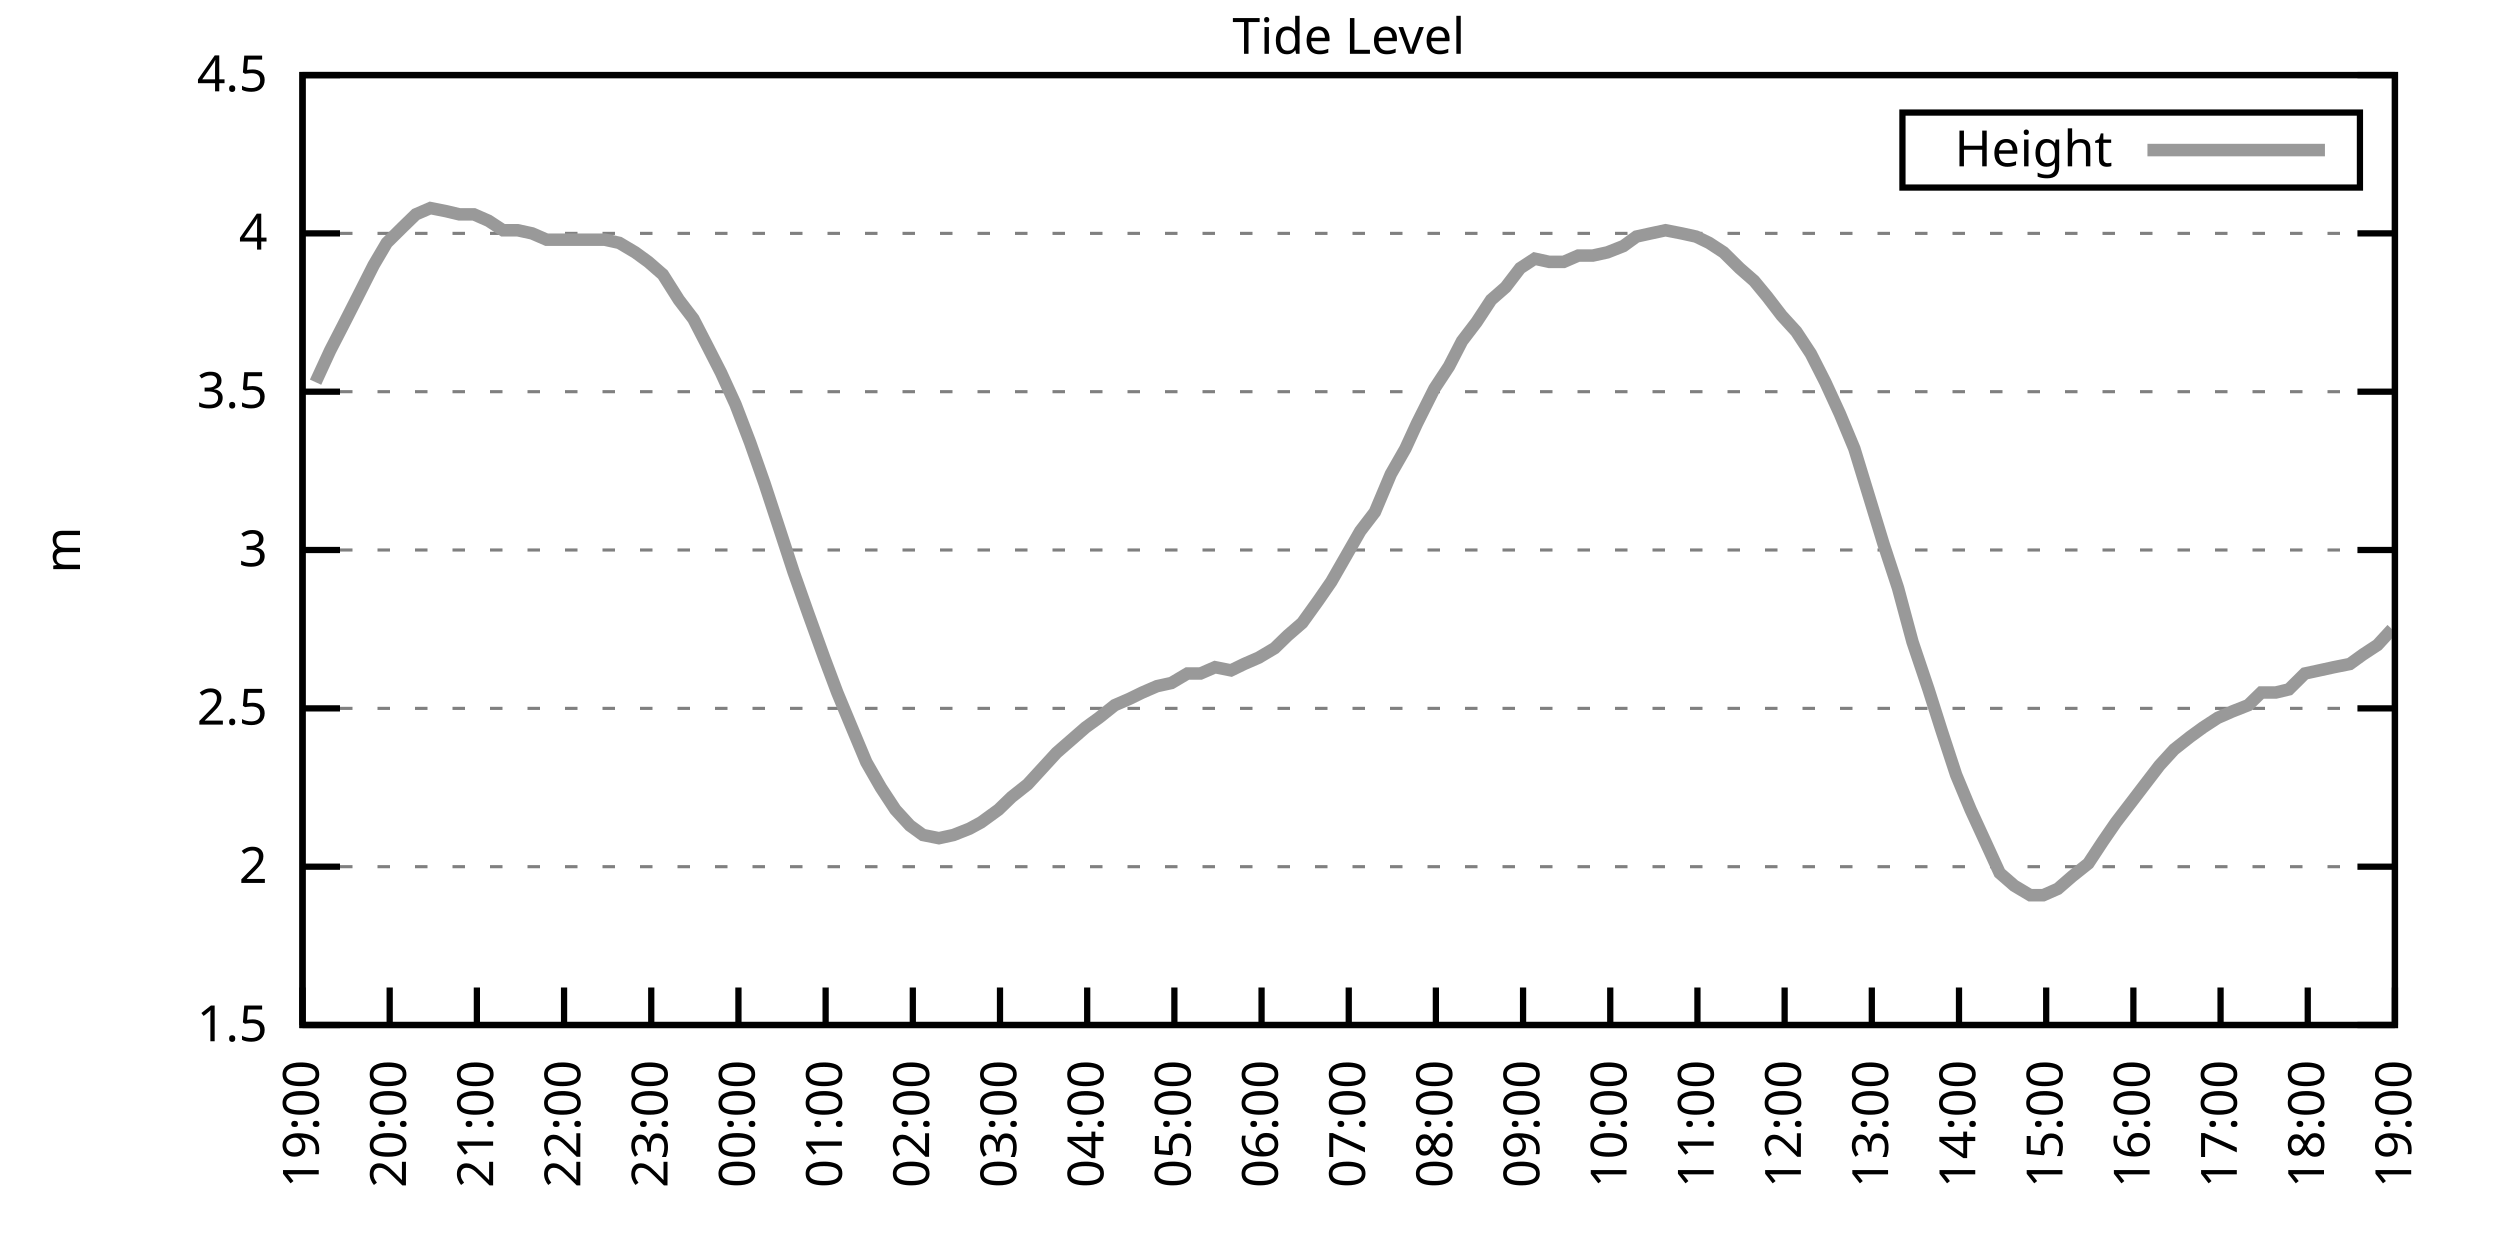
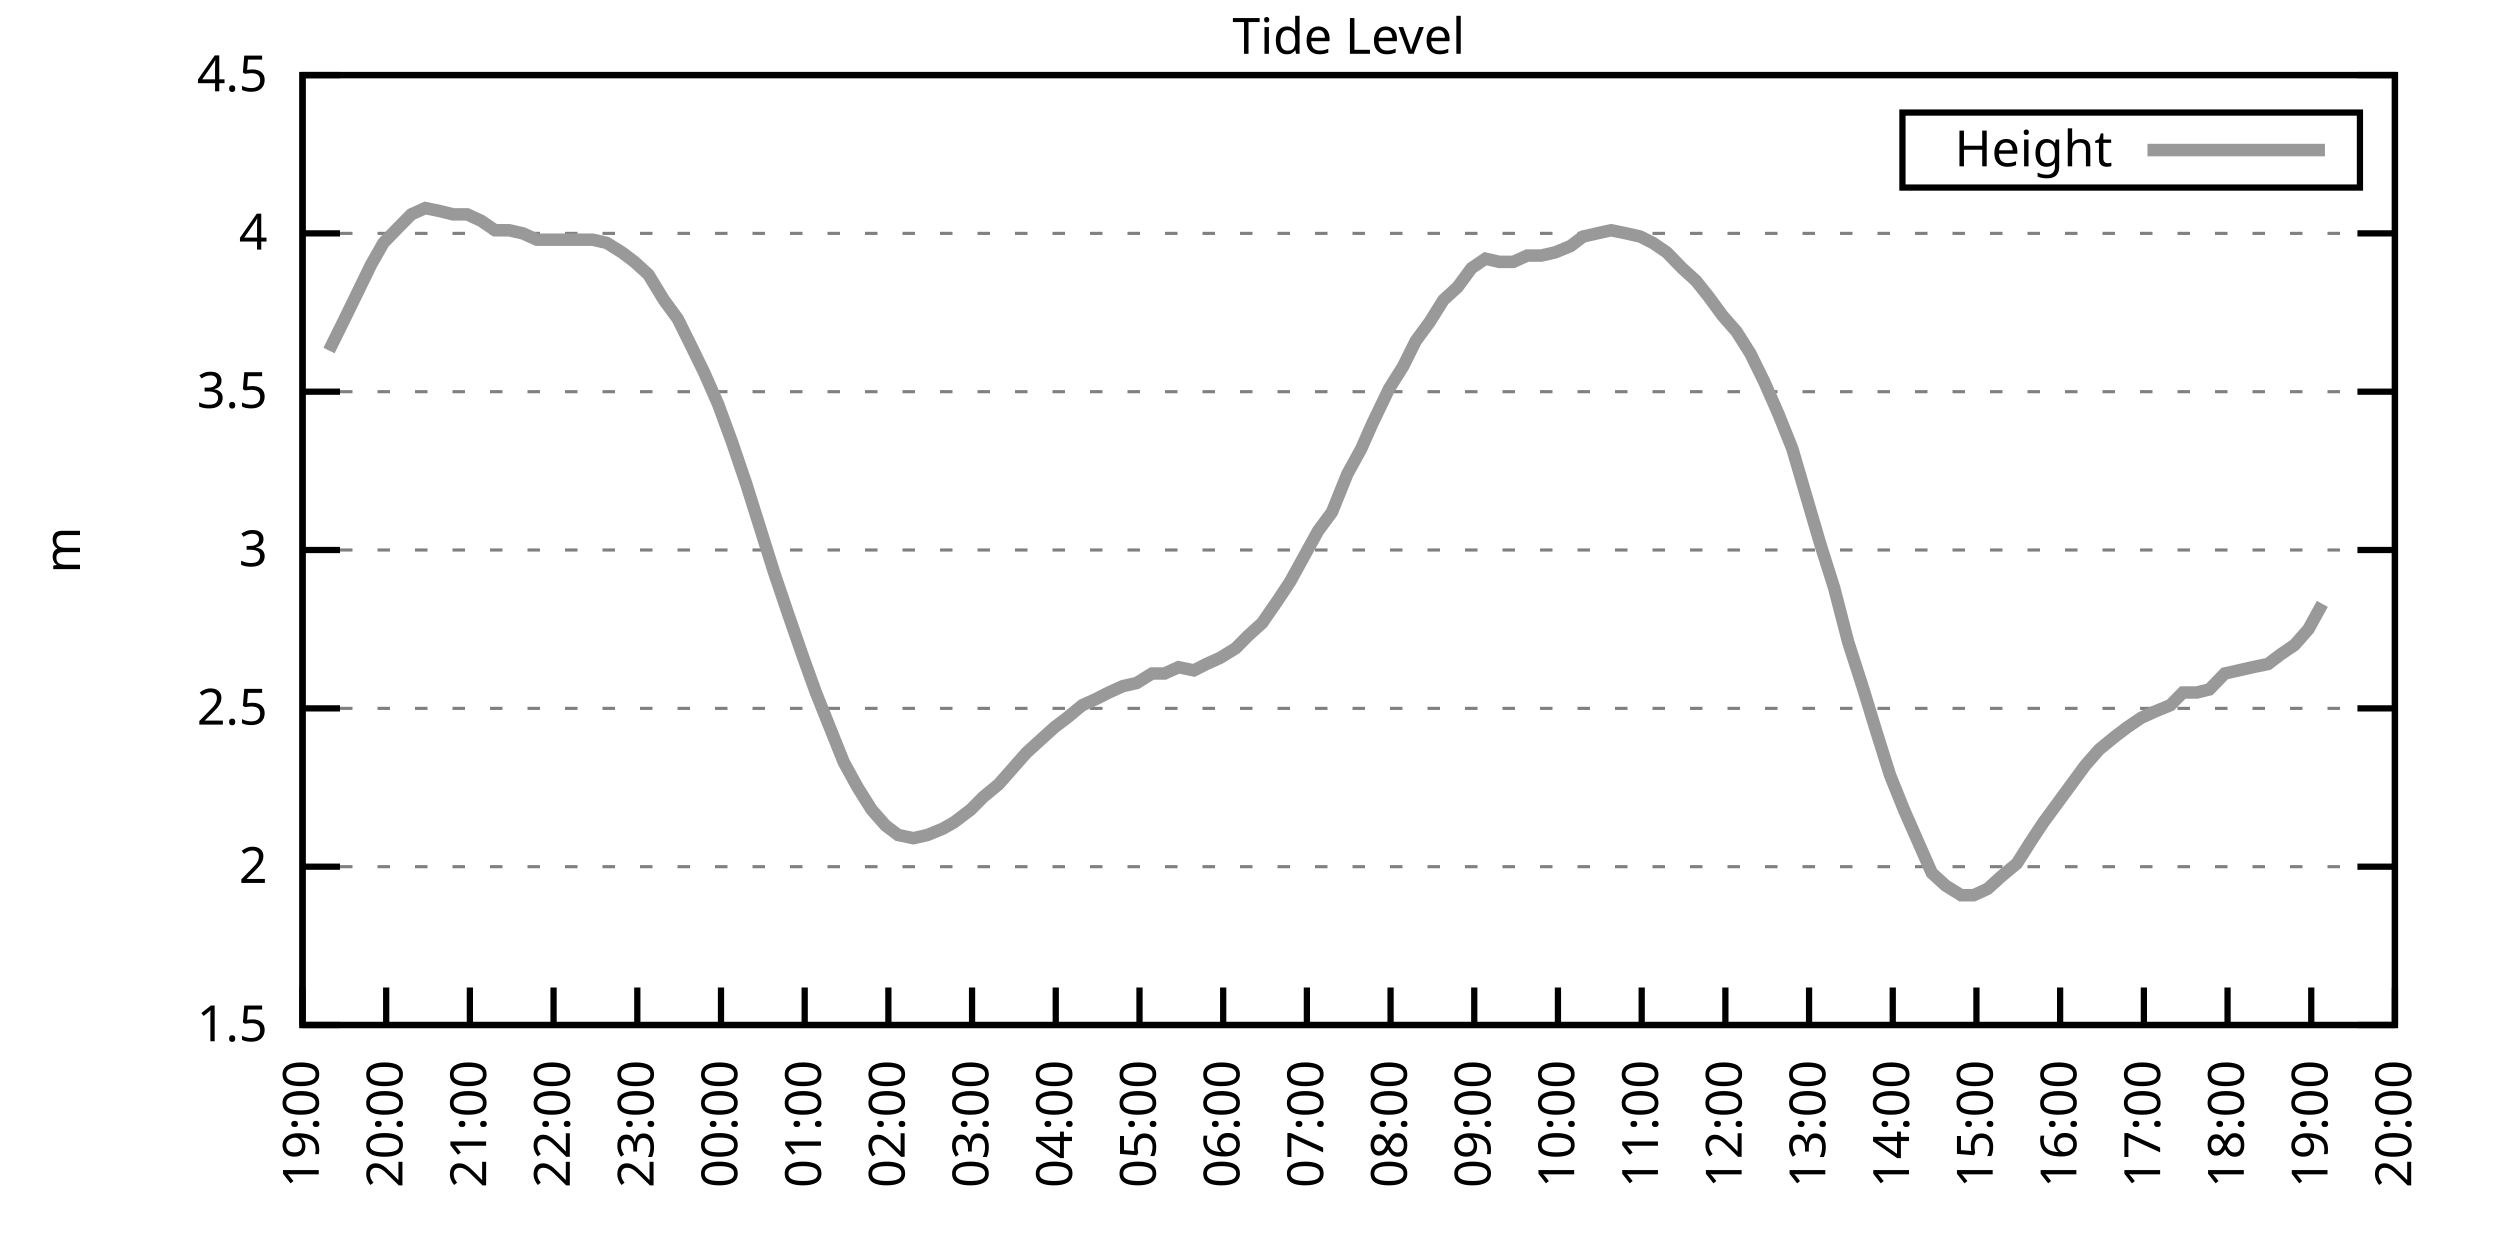
<svg xmlns="http://www.w3.org/2000/svg" xmlns:xlink="http://www.w3.org/1999/xlink" width="400" height="200" viewBox="0 0 400 200">
  <g id="gnuplot_canvas">
    <rect x="0" y="0" width="400" height="200" fill="none" />
    <defs>
      <circle id="gpDot" r="0.5" stroke-width="0.5" stroke="currentColor" />
      <path id="gpPt0" stroke-width="0.333" stroke="currentColor" d="M-1,0 h2 M0,-1 v2" />
      <path id="gpPt1" stroke-width="0.333" stroke="currentColor" d="M-1,-1 L1,1 M1,-1 L-1,1" />
      <path id="gpPt2" stroke-width="0.333" stroke="currentColor" d="M-1,0 L1,0 M0,-1 L0,1 M-1,-1 L1,1 M-1,1 L1,-1" />
      <rect id="gpPt3" stroke-width="0.333" stroke="currentColor" x="-1" y="-1" width="2" height="2" />
      <rect id="gpPt4" stroke-width="0.333" stroke="currentColor" fill="currentColor" x="-1" y="-1" width="2" height="2" />
      <circle id="gpPt5" stroke-width="0.333" stroke="currentColor" cx="0" cy="0" r="1" />
      <use xlink:href="#gpPt5" id="gpPt6" fill="currentColor" stroke="none" />
      <path id="gpPt7" stroke-width="0.333" stroke="currentColor" d="M0,-1.33 L-1.33,0.67 L1.33,0.67 z" />
      <use xlink:href="#gpPt7" id="gpPt8" fill="currentColor" stroke="none" />
      <use xlink:href="#gpPt7" id="gpPt9" stroke="currentColor" transform="rotate(180)" />
      <use xlink:href="#gpPt9" id="gpPt10" fill="currentColor" stroke="none" />
      <use xlink:href="#gpPt3" id="gpPt11" stroke="currentColor" transform="rotate(45)" />
      <use xlink:href="#gpPt11" id="gpPt12" fill="currentColor" stroke="none" />
      <path id="gpPt13" stroke-width="0.333" stroke="currentColor" d="M0,1.330 L1.265,0.411 L0.782,-1.067 L-0.782,-1.076 L-1.265,0.411 z" />
      <use xlink:href="#gpPt13" id="gpPt14" fill="currentColor" stroke="none" />
      <filter id="textbox" filterUnits="objectBoundingBox" x="0" y="0" height="1" width="1">
        <feFlood flood-color="white" flood-opacity="1" result="bgnd" />
        <feComposite in="SourceGraphic" in2="bgnd" operator="atop" />
      </filter>
      <filter id="greybox" filterUnits="objectBoundingBox" x="0" y="0" height="1" width="1">
        <feFlood flood-color="lightgrey" flood-opacity="1" result="grey" />
        <feComposite in="SourceGraphic" in2="grey" operator="atop" />
      </filter>
    </defs>
    <g fill="none" color="white" stroke="currentColor" stroke-width="1.00" stroke-linecap="butt" stroke-linejoin="miter">
</g>
    <g fill="none" color="black" stroke="currentColor" stroke-width="1.00" stroke-linecap="butt" stroke-linejoin="miter">
      <g stroke="none" shape-rendering="crispEdges">
        <polygon fill="rgb(255, 255, 255)" points="48.40,164.00 383.18,164.00 383.18,12.02 48.40,12.02 " />
      </g>
    </g>
    <g fill="none" color="black" stroke="currentColor" stroke-width="1.00" stroke-linecap="butt" stroke-linejoin="miter">
</g>
    <g fill="none" color="black" stroke="black" stroke-width="0.50" stroke-linecap="butt" stroke-linejoin="miter">
</g>
    <g fill="none" color="gray" stroke="currentColor" stroke-width="0.50" stroke-linecap="butt" stroke-linejoin="miter">
      <path stroke="gray" stroke-dasharray="2,4" class="gridline" d="M48.40,164.00 L383.19,164.00  " />
    </g>
    <g fill="none" color="gray" stroke="gray" stroke-width="1.00" stroke-linecap="butt" stroke-linejoin="miter">
</g>
    <g fill="none" color="black" stroke="currentColor" stroke-width="1.00" stroke-linecap="butt" stroke-linejoin="miter">
      <path stroke="black" d="M48.40,164.00 L54.40,164.00 M383.19,164.00 L377.19,164.00  " />
      <g transform="translate(42.80,166.60)" stroke="none" fill="black" font-family="Sans" font-size="8.00" text-anchor="end">
        <text>
          <tspan font-family="Sans"> 1.5</tspan>
        </text>
      </g>
    </g>
    <g fill="none" color="black" stroke="currentColor" stroke-width="1.00" stroke-linecap="butt" stroke-linejoin="miter">
</g>
    <g fill="none" color="black" stroke="black" stroke-width="0.50" stroke-linecap="butt" stroke-linejoin="miter">
</g>
    <g fill="none" color="gray" stroke="currentColor" stroke-width="0.50" stroke-linecap="butt" stroke-linejoin="miter">
      <path stroke="gray" stroke-dasharray="2,4" class="gridline" d="M48.40,138.67 L383.19,138.67  " />
    </g>
    <g fill="none" color="gray" stroke="gray" stroke-width="1.00" stroke-linecap="butt" stroke-linejoin="miter">
</g>
    <g fill="none" color="black" stroke="currentColor" stroke-width="1.00" stroke-linecap="butt" stroke-linejoin="miter">
      <path stroke="black" d="M48.40,138.67 L54.40,138.67 M383.19,138.67 L377.19,138.67  " />
      <g transform="translate(42.80,141.27)" stroke="none" fill="black" font-family="Sans" font-size="8.00" text-anchor="end">
        <text>
          <tspan font-family="Sans"> 2</tspan>
        </text>
      </g>
    </g>
    <g fill="none" color="black" stroke="currentColor" stroke-width="1.00" stroke-linecap="butt" stroke-linejoin="miter">
</g>
    <g fill="none" color="black" stroke="black" stroke-width="0.50" stroke-linecap="butt" stroke-linejoin="miter">
</g>
    <g fill="none" color="gray" stroke="currentColor" stroke-width="0.50" stroke-linecap="butt" stroke-linejoin="miter">
      <path stroke="gray" stroke-dasharray="2,4" class="gridline" d="M48.40,113.34 L383.19,113.34  " />
    </g>
    <g fill="none" color="gray" stroke="gray" stroke-width="1.00" stroke-linecap="butt" stroke-linejoin="miter">
</g>
    <g fill="none" color="black" stroke="currentColor" stroke-width="1.00" stroke-linecap="butt" stroke-linejoin="miter">
      <path stroke="black" d="M48.40,113.34 L54.40,113.34 M383.19,113.34 L377.19,113.34  " />
      <g transform="translate(42.80,115.94)" stroke="none" fill="black" font-family="Sans" font-size="8.00" text-anchor="end">
        <text>
          <tspan font-family="Sans"> 2.5</tspan>
        </text>
      </g>
    </g>
    <g fill="none" color="black" stroke="currentColor" stroke-width="1.00" stroke-linecap="butt" stroke-linejoin="miter">
</g>
    <g fill="none" color="black" stroke="black" stroke-width="0.50" stroke-linecap="butt" stroke-linejoin="miter">
</g>
    <g fill="none" color="gray" stroke="currentColor" stroke-width="0.50" stroke-linecap="butt" stroke-linejoin="miter">
      <path stroke="gray" stroke-dasharray="2,4" class="gridline" d="M48.40,88.00 L383.19,88.00  " />
    </g>
    <g fill="none" color="gray" stroke="gray" stroke-width="1.00" stroke-linecap="butt" stroke-linejoin="miter">
</g>
    <g fill="none" color="black" stroke="currentColor" stroke-width="1.00" stroke-linecap="butt" stroke-linejoin="miter">
      <path stroke="black" d="M48.40,88.00 L54.40,88.00 M383.19,88.00 L377.19,88.00  " />
      <g transform="translate(42.80,90.60)" stroke="none" fill="black" font-family="Sans" font-size="8.00" text-anchor="end">
        <text>
          <tspan font-family="Sans"> 3</tspan>
        </text>
      </g>
    </g>
    <g fill="none" color="black" stroke="currentColor" stroke-width="1.00" stroke-linecap="butt" stroke-linejoin="miter">
</g>
    <g fill="none" color="black" stroke="black" stroke-width="0.50" stroke-linecap="butt" stroke-linejoin="miter">
</g>
    <g fill="none" color="gray" stroke="currentColor" stroke-width="0.50" stroke-linecap="butt" stroke-linejoin="miter">
      <path stroke="gray" stroke-dasharray="2,4" class="gridline" d="M48.40,62.67 L383.19,62.67  " />
    </g>
    <g fill="none" color="gray" stroke="gray" stroke-width="1.00" stroke-linecap="butt" stroke-linejoin="miter">
</g>
    <g fill="none" color="black" stroke="currentColor" stroke-width="1.00" stroke-linecap="butt" stroke-linejoin="miter">
      <path stroke="black" d="M48.40,62.67 L54.40,62.67 M383.19,62.67 L377.19,62.67  " />
      <g transform="translate(42.80,65.27)" stroke="none" fill="black" font-family="Sans" font-size="8.00" text-anchor="end">
        <text>
          <tspan font-family="Sans"> 3.5</tspan>
        </text>
      </g>
    </g>
    <g fill="none" color="black" stroke="currentColor" stroke-width="1.00" stroke-linecap="butt" stroke-linejoin="miter">
</g>
    <g fill="none" color="black" stroke="black" stroke-width="0.50" stroke-linecap="butt" stroke-linejoin="miter">
</g>
    <g fill="none" color="gray" stroke="currentColor" stroke-width="0.50" stroke-linecap="butt" stroke-linejoin="miter">
      <path stroke="gray" stroke-dasharray="2,4" class="gridline" d="M48.40,37.34 L383.19,37.34  " />
    </g>
    <g fill="none" color="gray" stroke="gray" stroke-width="1.00" stroke-linecap="butt" stroke-linejoin="miter">
</g>
    <g fill="none" color="black" stroke="currentColor" stroke-width="1.00" stroke-linecap="butt" stroke-linejoin="miter">
      <path stroke="black" d="M48.40,37.34 L54.40,37.34 M383.19,37.34 L377.19,37.34  " />
      <g transform="translate(42.80,39.94)" stroke="none" fill="black" font-family="Sans" font-size="8.00" text-anchor="end">
        <text>
          <tspan font-family="Sans"> 4</tspan>
        </text>
      </g>
    </g>
    <g fill="none" color="black" stroke="currentColor" stroke-width="1.00" stroke-linecap="butt" stroke-linejoin="miter">
</g>
    <g fill="none" color="black" stroke="black" stroke-width="0.50" stroke-linecap="butt" stroke-linejoin="miter">
</g>
    <g fill="none" color="gray" stroke="currentColor" stroke-width="0.50" stroke-linecap="butt" stroke-linejoin="miter">
      <path stroke="gray" stroke-dasharray="2,4" class="gridline" d="M48.40,12.01 L383.19,12.01  " />
    </g>
    <g fill="none" color="gray" stroke="gray" stroke-width="1.00" stroke-linecap="butt" stroke-linejoin="miter">
</g>
    <g fill="none" color="black" stroke="currentColor" stroke-width="1.00" stroke-linecap="butt" stroke-linejoin="miter">
      <path stroke="black" d="M48.40,12.01 L54.40,12.01 M383.19,12.01 L377.19,12.01  " />
      <g transform="translate(42.80,14.61)" stroke="none" fill="black" font-family="Sans" font-size="8.00" text-anchor="end">
        <text>
          <tspan font-family="Sans"> 4.5</tspan>
        </text>
      </g>
    </g>
    <g fill="none" color="black" stroke="currentColor" stroke-width="1.00" stroke-linecap="butt" stroke-linejoin="miter">
      <path stroke="black" d="M48.40,164.00 L48.40,158.00  " />
      <g transform="translate(51.00,169.60) rotate(270.00)" stroke="none" fill="black" font-family="Sans" font-size="8.00" text-anchor="end">
        <text>
          <tspan font-family="Sans">19:00</tspan>
        </text>
      </g>
    </g>
    <g fill="none" color="black" stroke="currentColor" stroke-width="1.00" stroke-linecap="butt" stroke-linejoin="miter">
-       <path stroke="black" d="M62.35,164.00 L62.35,158.00  " />
-       <g transform="translate(64.95,169.60) rotate(270.00)" stroke="none" fill="black" font-family="Sans" font-size="8.00" text-anchor="end">
+       <path stroke="black" d="M61.79,164.00 L61.79,158.00  " />
+       <g transform="translate(64.39,169.60) rotate(270.00)" stroke="none" fill="black" font-family="Sans" font-size="8.00" text-anchor="end">
        <text>
          <tspan font-family="Sans">20:00</tspan>
        </text>
      </g>
    </g>
    <g fill="none" color="black" stroke="currentColor" stroke-width="1.00" stroke-linecap="butt" stroke-linejoin="miter">
-       <path stroke="black" d="M76.30,164.00 L76.30,158.00  " />
-       <g transform="translate(78.90,169.60) rotate(270.00)" stroke="none" fill="black" font-family="Sans" font-size="8.00" text-anchor="end">
+       <path stroke="black" d="M75.18,164.00 L75.18,158.00  " />
+       <g transform="translate(77.78,169.60) rotate(270.00)" stroke="none" fill="black" font-family="Sans" font-size="8.00" text-anchor="end">
        <text>
          <tspan font-family="Sans">21:00</tspan>
        </text>
      </g>
    </g>
    <g fill="none" color="black" stroke="currentColor" stroke-width="1.00" stroke-linecap="butt" stroke-linejoin="miter">
-       <path stroke="black" d="M90.25,164.00 L90.25,158.00  " />
-       <g transform="translate(92.85,169.60) rotate(270.00)" stroke="none" fill="black" font-family="Sans" font-size="8.00" text-anchor="end">
+       <path stroke="black" d="M88.57,164.00 L88.57,158.00  " />
+       <g transform="translate(91.17,169.60) rotate(270.00)" stroke="none" fill="black" font-family="Sans" font-size="8.00" text-anchor="end">
        <text>
          <tspan font-family="Sans">22:00</tspan>
        </text>
      </g>
    </g>
    <g fill="none" color="black" stroke="currentColor" stroke-width="1.00" stroke-linecap="butt" stroke-linejoin="miter">
-       <path stroke="black" d="M104.20,164.00 L104.20,158.00  " />
-       <g transform="translate(106.80,169.60) rotate(270.00)" stroke="none" fill="black" font-family="Sans" font-size="8.00" text-anchor="end">
+       <path stroke="black" d="M101.97,164.00 L101.97,158.00  " />
+       <g transform="translate(104.57,169.60) rotate(270.00)" stroke="none" fill="black" font-family="Sans" font-size="8.00" text-anchor="end">
        <text>
          <tspan font-family="Sans">23:00</tspan>
        </text>
      </g>
    </g>
    <g fill="none" color="black" stroke="currentColor" stroke-width="1.00" stroke-linecap="butt" stroke-linejoin="miter">
-       <path stroke="black" d="M118.15,164.00 L118.15,158.00  " />
-       <g transform="translate(120.75,169.60) rotate(270.00)" stroke="none" fill="black" font-family="Sans" font-size="8.00" text-anchor="end">
+       <path stroke="black" d="M115.36,164.00 L115.36,158.00  " />
+       <g transform="translate(117.96,169.60) rotate(270.00)" stroke="none" fill="black" font-family="Sans" font-size="8.00" text-anchor="end">
        <text>
          <tspan font-family="Sans">00:00</tspan>
        </text>
      </g>
    </g>
    <g fill="none" color="black" stroke="currentColor" stroke-width="1.00" stroke-linecap="butt" stroke-linejoin="miter">
-       <path stroke="black" d="M132.10,164.00 L132.10,158.00  " />
-       <g transform="translate(134.70,169.60) rotate(270.00)" stroke="none" fill="black" font-family="Sans" font-size="8.00" text-anchor="end">
+       <path stroke="black" d="M128.75,164.00 L128.75,158.00  " />
+       <g transform="translate(131.35,169.60) rotate(270.00)" stroke="none" fill="black" font-family="Sans" font-size="8.00" text-anchor="end">
        <text>
          <tspan font-family="Sans">01:00</tspan>
        </text>
      </g>
    </g>
    <g fill="none" color="black" stroke="currentColor" stroke-width="1.00" stroke-linecap="butt" stroke-linejoin="miter">
-       <path stroke="black" d="M146.05,164.00 L146.05,158.00  " />
-       <g transform="translate(148.65,169.60) rotate(270.00)" stroke="none" fill="black" font-family="Sans" font-size="8.00" text-anchor="end">
+       <path stroke="black" d="M142.14,164.00 L142.14,158.00  " />
+       <g transform="translate(144.74,169.60) rotate(270.00)" stroke="none" fill="black" font-family="Sans" font-size="8.00" text-anchor="end">
        <text>
          <tspan font-family="Sans">02:00</tspan>
        </text>
      </g>
    </g>
    <g fill="none" color="black" stroke="currentColor" stroke-width="1.00" stroke-linecap="butt" stroke-linejoin="miter">
-       <path stroke="black" d="M160.00,164.00 L160.00,158.00  " />
-       <g transform="translate(162.60,169.60) rotate(270.00)" stroke="none" fill="black" font-family="Sans" font-size="8.00" text-anchor="end">
+       <path stroke="black" d="M155.53,164.00 L155.53,158.00  " />
+       <g transform="translate(158.13,169.60) rotate(270.00)" stroke="none" fill="black" font-family="Sans" font-size="8.00" text-anchor="end">
        <text>
          <tspan font-family="Sans">03:00</tspan>
        </text>
      </g>
    </g>
    <g fill="none" color="black" stroke="currentColor" stroke-width="1.00" stroke-linecap="butt" stroke-linejoin="miter">
-       <path stroke="black" d="M173.95,164.00 L173.95,158.00  " />
-       <g transform="translate(176.55,169.60) rotate(270.00)" stroke="none" fill="black" font-family="Sans" font-size="8.00" text-anchor="end">
+       <path stroke="black" d="M168.92,164.00 L168.92,158.00  " />
+       <g transform="translate(171.52,169.60) rotate(270.00)" stroke="none" fill="black" font-family="Sans" font-size="8.00" text-anchor="end">
        <text>
          <tspan font-family="Sans">04:00</tspan>
        </text>
      </g>
    </g>
    <g fill="none" color="black" stroke="currentColor" stroke-width="1.00" stroke-linecap="butt" stroke-linejoin="miter">
-       <path stroke="black" d="M187.90,164.00 L187.90,158.00  " />
-       <g transform="translate(190.50,169.60) rotate(270.00)" stroke="none" fill="black" font-family="Sans" font-size="8.00" text-anchor="end">
+       <path stroke="black" d="M182.32,164.00 L182.32,158.00  " />
+       <g transform="translate(184.92,169.60) rotate(270.00)" stroke="none" fill="black" font-family="Sans" font-size="8.00" text-anchor="end">
        <text>
          <tspan font-family="Sans">05:00</tspan>
        </text>
      </g>
    </g>
    <g fill="none" color="black" stroke="currentColor" stroke-width="1.00" stroke-linecap="butt" stroke-linejoin="miter">
-       <path stroke="black" d="M201.85,164.00 L201.85,158.00  " />
-       <g transform="translate(204.45,169.60) rotate(270.00)" stroke="none" fill="black" font-family="Sans" font-size="8.00" text-anchor="end">
+       <path stroke="black" d="M195.71,164.00 L195.71,158.00  " />
+       <g transform="translate(198.31,169.60) rotate(270.00)" stroke="none" fill="black" font-family="Sans" font-size="8.00" text-anchor="end">
        <text>
          <tspan font-family="Sans">06:00</tspan>
        </text>
      </g>
    </g>
    <g fill="none" color="black" stroke="currentColor" stroke-width="1.00" stroke-linecap="butt" stroke-linejoin="miter">
-       <path stroke="black" d="M215.80,164.00 L215.80,158.00  " />
-       <g transform="translate(218.40,169.60) rotate(270.00)" stroke="none" fill="black" font-family="Sans" font-size="8.00" text-anchor="end">
+       <path stroke="black" d="M209.10,164.00 L209.10,158.00  " />
+       <g transform="translate(211.70,169.60) rotate(270.00)" stroke="none" fill="black" font-family="Sans" font-size="8.00" text-anchor="end">
        <text>
          <tspan font-family="Sans">07:00</tspan>
        </text>
      </g>
    </g>
    <g fill="none" color="black" stroke="currentColor" stroke-width="1.00" stroke-linecap="butt" stroke-linejoin="miter">
-       <path stroke="black" d="M229.74,164.00 L229.74,158.00  " />
-       <g transform="translate(232.34,169.60) rotate(270.00)" stroke="none" fill="black" font-family="Sans" font-size="8.00" text-anchor="end">
+       <path stroke="black" d="M222.49,164.00 L222.49,158.00  " />
+       <g transform="translate(225.09,169.60) rotate(270.00)" stroke="none" fill="black" font-family="Sans" font-size="8.00" text-anchor="end">
        <text>
          <tspan font-family="Sans">08:00</tspan>
        </text>
      </g>
    </g>
    <g fill="none" color="black" stroke="currentColor" stroke-width="1.00" stroke-linecap="butt" stroke-linejoin="miter">
-       <path stroke="black" d="M243.69,164.00 L243.69,158.00  " />
-       <g transform="translate(246.29,169.60) rotate(270.00)" stroke="none" fill="black" font-family="Sans" font-size="8.00" text-anchor="end">
+       <path stroke="black" d="M235.88,164.00 L235.88,158.00  " />
+       <g transform="translate(238.48,169.60) rotate(270.00)" stroke="none" fill="black" font-family="Sans" font-size="8.00" text-anchor="end">
        <text>
          <tspan font-family="Sans">09:00</tspan>
        </text>
      </g>
    </g>
    <g fill="none" color="black" stroke="currentColor" stroke-width="1.00" stroke-linecap="butt" stroke-linejoin="miter">
-       <path stroke="black" d="M257.64,164.00 L257.64,158.00  " />
-       <g transform="translate(260.24,169.60) rotate(270.00)" stroke="none" fill="black" font-family="Sans" font-size="8.00" text-anchor="end">
+       <path stroke="black" d="M249.27,164.00 L249.27,158.00  " />
+       <g transform="translate(251.87,169.60) rotate(270.00)" stroke="none" fill="black" font-family="Sans" font-size="8.00" text-anchor="end">
        <text>
          <tspan font-family="Sans">10:00</tspan>
        </text>
      </g>
    </g>
    <g fill="none" color="black" stroke="currentColor" stroke-width="1.00" stroke-linecap="butt" stroke-linejoin="miter">
-       <path stroke="black" d="M271.59,164.00 L271.59,158.00  " />
-       <g transform="translate(274.19,169.60) rotate(270.00)" stroke="none" fill="black" font-family="Sans" font-size="8.00" text-anchor="end">
+       <path stroke="black" d="M262.67,164.00 L262.67,158.00  " />
+       <g transform="translate(265.27,169.60) rotate(270.00)" stroke="none" fill="black" font-family="Sans" font-size="8.00" text-anchor="end">
        <text>
          <tspan font-family="Sans">11:00</tspan>
        </text>
      </g>
    </g>
    <g fill="none" color="black" stroke="currentColor" stroke-width="1.00" stroke-linecap="butt" stroke-linejoin="miter">
-       <path stroke="black" d="M285.54,164.00 L285.54,158.00  " />
-       <g transform="translate(288.14,169.60) rotate(270.00)" stroke="none" fill="black" font-family="Sans" font-size="8.00" text-anchor="end">
+       <path stroke="black" d="M276.06,164.00 L276.06,158.00  " />
+       <g transform="translate(278.66,169.60) rotate(270.00)" stroke="none" fill="black" font-family="Sans" font-size="8.00" text-anchor="end">
        <text>
          <tspan font-family="Sans">12:00</tspan>
        </text>
      </g>
    </g>
    <g fill="none" color="black" stroke="currentColor" stroke-width="1.00" stroke-linecap="butt" stroke-linejoin="miter">
-       <path stroke="black" d="M299.49,164.00 L299.49,158.00  " />
-       <g transform="translate(302.09,169.60) rotate(270.00)" stroke="none" fill="black" font-family="Sans" font-size="8.00" text-anchor="end">
+       <path stroke="black" d="M289.45,164.00 L289.45,158.00  " />
+       <g transform="translate(292.05,169.60) rotate(270.00)" stroke="none" fill="black" font-family="Sans" font-size="8.00" text-anchor="end">
        <text>
          <tspan font-family="Sans">13:00</tspan>
        </text>
      </g>
    </g>
    <g fill="none" color="black" stroke="currentColor" stroke-width="1.00" stroke-linecap="butt" stroke-linejoin="miter">
-       <path stroke="black" d="M313.44,164.00 L313.44,158.00  " />
-       <g transform="translate(316.04,169.60) rotate(270.00)" stroke="none" fill="black" font-family="Sans" font-size="8.00" text-anchor="end">
+       <path stroke="black" d="M302.84,164.00 L302.84,158.00  " />
+       <g transform="translate(305.44,169.60) rotate(270.00)" stroke="none" fill="black" font-family="Sans" font-size="8.00" text-anchor="end">
        <text>
          <tspan font-family="Sans">14:00</tspan>
        </text>
      </g>
    </g>
    <g fill="none" color="black" stroke="currentColor" stroke-width="1.00" stroke-linecap="butt" stroke-linejoin="miter">
-       <path stroke="black" d="M327.39,164.00 L327.39,158.00  " />
-       <g transform="translate(329.99,169.60) rotate(270.00)" stroke="none" fill="black" font-family="Sans" font-size="8.00" text-anchor="end">
+       <path stroke="black" d="M316.23,164.00 L316.23,158.00  " />
+       <g transform="translate(318.83,169.60) rotate(270.00)" stroke="none" fill="black" font-family="Sans" font-size="8.00" text-anchor="end">
        <text>
          <tspan font-family="Sans">15:00</tspan>
        </text>
      </g>
    </g>
    <g fill="none" color="black" stroke="currentColor" stroke-width="1.00" stroke-linecap="butt" stroke-linejoin="miter">
-       <path stroke="black" d="M341.34,164.00 L341.34,158.00  " />
-       <g transform="translate(343.94,169.60) rotate(270.00)" stroke="none" fill="black" font-family="Sans" font-size="8.00" text-anchor="end">
+       <path stroke="black" d="M329.62,164.00 L329.62,158.00  " />
+       <g transform="translate(332.22,169.60) rotate(270.00)" stroke="none" fill="black" font-family="Sans" font-size="8.00" text-anchor="end">
        <text>
          <tspan font-family="Sans">16:00</tspan>
        </text>
      </g>
    </g>
    <g fill="none" color="black" stroke="currentColor" stroke-width="1.00" stroke-linecap="butt" stroke-linejoin="miter">
-       <path stroke="black" d="M355.29,164.00 L355.29,158.00  " />
-       <g transform="translate(357.89,169.60) rotate(270.00)" stroke="none" fill="black" font-family="Sans" font-size="8.00" text-anchor="end">
+       <path stroke="black" d="M343.02,164.00 L343.02,158.00  " />
+       <g transform="translate(345.62,169.60) rotate(270.00)" stroke="none" fill="black" font-family="Sans" font-size="8.00" text-anchor="end">
        <text>
          <tspan font-family="Sans">17:00</tspan>
        </text>
      </g>
    </g>
    <g fill="none" color="black" stroke="currentColor" stroke-width="1.00" stroke-linecap="butt" stroke-linejoin="miter">
-       <path stroke="black" d="M369.24,164.00 L369.24,158.00  " />
-       <g transform="translate(371.84,169.60) rotate(270.00)" stroke="none" fill="black" font-family="Sans" font-size="8.00" text-anchor="end">
+       <path stroke="black" d="M356.41,164.00 L356.41,158.00  " />
+       <g transform="translate(359.01,169.60) rotate(270.00)" stroke="none" fill="black" font-family="Sans" font-size="8.00" text-anchor="end">
        <text>
          <tspan font-family="Sans">18:00</tspan>
+         </text>
+       </g>
+     </g>
+     <g fill="none" color="black" stroke="currentColor" stroke-width="1.00" stroke-linecap="butt" stroke-linejoin="miter">
+       <path stroke="black" d="M369.80,164.00 L369.80,158.00  " />
+       <g transform="translate(372.40,169.60) rotate(270.00)" stroke="none" fill="black" font-family="Sans" font-size="8.00" text-anchor="end">
+         <text>
+           <tspan font-family="Sans">19:00</tspan>
        </text>
      </g>
    </g>
    <g fill="none" color="black" stroke="currentColor" stroke-width="1.00" stroke-linecap="butt" stroke-linejoin="miter">
      <path stroke="black" d="M383.19,164.00 L383.19,158.00  " />
      <g transform="translate(385.79,169.60) rotate(270.00)" stroke="none" fill="black" font-family="Sans" font-size="8.00" text-anchor="end">
        <text>
-           <tspan font-family="Sans">19:00</tspan>
+           <tspan font-family="Sans">20:00</tspan>
        </text>
      </g>
    </g>
    <g fill="none" color="black" stroke="currentColor" stroke-width="1.00" stroke-linecap="butt" stroke-linejoin="miter">
</g>
    <g fill="none" color="black" stroke="currentColor" stroke-width="1.00" stroke-linecap="butt" stroke-linejoin="miter">
      <path stroke="black" d="M48.40,12.01 L48.40,164.00 L383.19,164.00 L383.19,12.01 L48.40,12.01 Z  " />
    </g>
    <g fill="none" color="black" stroke="currentColor" stroke-width="1.00" stroke-linecap="butt" stroke-linejoin="miter">
</g>
    <g fill="none" color="black" stroke="currentColor" stroke-width="1.00" stroke-linecap="butt" stroke-linejoin="miter">
      <path stroke="black" d="M304.39,30.01 L304.39,18.01 L377.59,18.01 L377.59,30.01 L304.39,30.01 Z  " />
    </g>
    <g id="Tide_level_plot_1">
      <g fill="none" color="white" stroke="black" stroke-width="2.00" stroke-linecap="butt" stroke-linejoin="miter">
</g>
      <g fill="none" color="black" stroke="currentColor" stroke-width="2.00" stroke-linecap="butt" stroke-linejoin="miter">
        <g transform="translate(337.99,26.61)" stroke="none" fill="black" font-family="Sans" font-size="8.00" text-anchor="end">
          <text>
            <tspan font-family="Sans">Height</tspan>
          </text>
        </g>
      </g>
      <g fill="none" color="black" stroke="currentColor" stroke-width="2.00" stroke-linecap="butt" stroke-linejoin="miter">
-         <path stroke="rgb(153, 153, 153)" d="M343.59,24.01 L371.99,24.01 M50.49,61.15 L52.82,56.09 L54.91,52.03 L57.23,47.47 L59.79,42.41 L61.88,38.86   L64.44,36.33 L66.53,34.30 L68.86,33.29 L71.42,33.80 L73.51,34.30 L75.83,34.30 L78.16,35.32 L80.48,36.84   L82.81,36.84 L85.13,37.34 L87.46,38.35 L89.78,38.35 L91.88,38.35 L94.43,38.35 L96.76,38.35 L99.08,38.86   L101.64,40.38 L103.73,41.90 L106.06,43.93 L108.62,47.98 L110.94,51.02 L113.03,55.07 L115.36,59.63 L117.68,64.70   L120.01,70.78 L122.33,77.37 L124.66,84.46 L126.98,91.55 L129.31,98.14 L131.87,105.23 L133.96,110.80 L136.28,116.38   L138.61,121.95 L140.93,126.00 L143.26,129.55 L145.58,132.08 L147.67,133.60 L150.23,134.11 L152.56,133.60 L155.11,132.59   L156.97,131.58 L159.76,129.55 L161.86,127.52 L164.41,125.50 L166.74,122.96 L169.06,120.43 L171.39,118.40 L173.71,116.38   L175.81,114.86 L178.36,112.83 L180.69,111.82 L182.78,110.80 L185.11,109.79 L187.43,109.28 L189.99,107.76 L192.08,107.76   L194.41,106.75 L196.96,107.26 L199.06,106.24 L201.38,105.23 L203.94,103.71 L206.03,101.68 L208.36,99.66 L210.91,96.11   L213.01,93.07 L215.33,89.02 L217.65,84.97 L219.98,81.93 L222.54,75.85 L224.86,71.79 L226.72,67.74 L229.51,62.17   L231.84,58.62 L233.93,54.57 L236.25,51.53 L238.58,47.98 L240.90,45.95 L243.23,42.91 L245.55,41.39 L247.88,41.90   L250.20,41.90 L252.53,40.89 L254.85,40.89 L257.18,40.38 L259.74,39.37 L261.83,37.85 L264.15,37.34 L266.48,36.84   L269.04,37.34 L271.36,37.85 L273.45,38.86 L275.78,40.38 L278.34,42.91 L280.66,44.94 L282.75,47.47 L285.08,50.51   L287.40,53.05 L289.73,56.59 L292.05,61.15 L294.38,66.22 L296.70,71.79 L299.03,79.39 L301.35,86.99 L303.68,94.08   L306.00,102.70 L308.56,110.30 L310.65,116.88 L312.98,123.98 L315.30,129.55 L317.63,134.62 L319.95,139.68 L322.28,141.71   L324.83,143.23 L326.93,143.23 L329.25,142.21 L331.58,140.19 L334.13,138.16 L336.46,134.62 L338.55,131.58 L340.88,128.54   L343.20,125.50 L345.53,122.46 L347.85,119.92 L350.41,117.90 L352.50,116.38 L354.83,114.86 L357.15,113.84 L359.71,112.83   L361.80,110.80 L364.13,110.80 L366.22,110.30 L368.78,107.76 L371.10,107.26 L373.43,106.75 L375.98,106.24 L378.08,104.72   L380.40,103.20 L382.73,100.67  " />
+         <path stroke="rgb(153, 153, 153)" d="M343.59,24.01 L371.99,24.01 M52.64,56.09 L54.65,52.03 L56.88,47.47 L59.34,42.41 L61.35,38.86 L63.80,36.33   L65.81,34.30 L68.04,33.29 L70.50,33.80 L72.50,34.30 L74.74,34.30 L76.97,35.32 L79.20,36.84 L81.43,36.84   L83.66,37.34 L85.90,38.35 L88.13,38.35 L90.14,38.35 L92.59,38.35 L94.82,38.35 L97.06,38.86 L99.51,40.38   L101.52,41.90 L103.75,43.93 L106.21,47.98 L108.44,51.02 L110.45,55.07 L112.68,59.63 L114.91,64.70 L117.14,70.78   L119.38,77.37 L121.61,84.46 L123.84,91.55 L126.07,98.14 L128.53,105.23 L130.54,110.80 L132.77,116.38 L135.00,121.95   L137.23,126.00 L139.46,129.55 L141.69,132.08 L143.70,133.60 L146.16,134.11 L148.39,133.60 L150.85,132.59 L152.63,131.58   L155.31,129.55 L157.32,127.52 L159.77,125.50 L162.01,122.96 L164.24,120.43 L166.47,118.40 L168.70,116.38 L170.71,114.86   L173.17,112.83 L175.40,111.82 L177.41,110.80 L179.64,109.79 L181.87,109.28 L184.32,107.76 L186.33,107.76 L188.57,106.75   L191.02,107.26 L193.03,106.24 L195.26,105.23 L197.72,103.71 L199.73,101.68 L201.96,99.66 L204.41,96.11 L206.42,93.07   L208.65,89.02 L210.88,84.97 L213.12,81.93 L215.57,75.85 L217.80,71.79 L219.59,67.74 L222.27,62.17 L224.50,58.62   L226.51,54.57 L228.74,51.53 L230.97,47.98 L233.20,45.95 L235.44,42.91 L237.67,41.39 L239.90,41.90 L242.13,41.90   L244.36,40.89 L246.60,40.89 L248.83,40.38 L251.28,39.37 L253.29,37.85 L255.52,37.34 L257.76,36.84 L260.21,37.34   L262.44,37.85 L264.45,38.86 L266.68,40.38 L269.14,42.91 L271.37,44.94 L273.38,47.47 L275.61,50.51 L277.84,53.05   L280.07,56.59 L282.31,61.15 L284.54,66.22 L286.77,71.79 L289.00,79.39 L291.23,86.99 L293.47,94.08 L295.70,102.70   L298.15,110.30 L300.16,116.88 L302.39,123.98 L304.63,129.55 L306.86,134.62 L309.09,139.68 L311.32,141.71 L313.78,143.23   L315.79,143.23 L318.02,142.21 L320.25,140.19 L322.70,138.16 L324.94,134.62 L326.95,131.58 L329.18,128.54 L331.41,125.50   L333.64,122.46 L335.87,119.92 L338.33,117.90 L340.34,116.38 L342.57,114.86 L344.80,113.84 L347.26,112.83 L349.26,110.80   L351.50,110.80 L353.51,110.30 L355.96,107.76 L358.19,107.26 L360.42,106.75 L362.88,106.24 L364.89,104.72 L367.12,103.20   L369.35,100.67 L371.58,96.62  " />
      </g>
    </g>
    <g fill="none" color="black" stroke="currentColor" stroke-width="2.00" stroke-linecap="butt" stroke-linejoin="miter">
</g>
    <g fill="none" color="black" stroke="black" stroke-width="1.00" stroke-linecap="butt" stroke-linejoin="miter">
</g>
    <g fill="none" color="black" stroke="currentColor" stroke-width="1.00" stroke-linecap="butt" stroke-linejoin="miter">
      <path stroke="black" d="M48.40,12.01 L48.40,164.00 L383.19,164.00 L383.19,12.01 L48.40,12.01 Z  " />
      <g transform="translate(12.80,88.01) rotate(270.00)" stroke="none" fill="black" font-family="Sans" font-size="8.00" text-anchor="middle">
        <text>
          <tspan font-family="Sans">m</tspan>
        </text>
      </g>
    </g>
    <g fill="none" color="black" stroke="currentColor" stroke-width="1.00" stroke-linecap="butt" stroke-linejoin="miter">
</g>
    <g fill="none" color="black" stroke="currentColor" stroke-width="1.00" stroke-linecap="butt" stroke-linejoin="miter">
      <g transform="translate(215.79,8.61)" stroke="none" fill="black" font-family="Sans" font-size="8.00" text-anchor="middle">
        <text>
          <tspan font-family="Sans">Tide Level</tspan>
        </text>
      </g>
    </g>
    <g fill="none" color="black" stroke="currentColor" stroke-width="1.00" stroke-linecap="butt" stroke-linejoin="miter">
</g>
  </g>
</svg>
